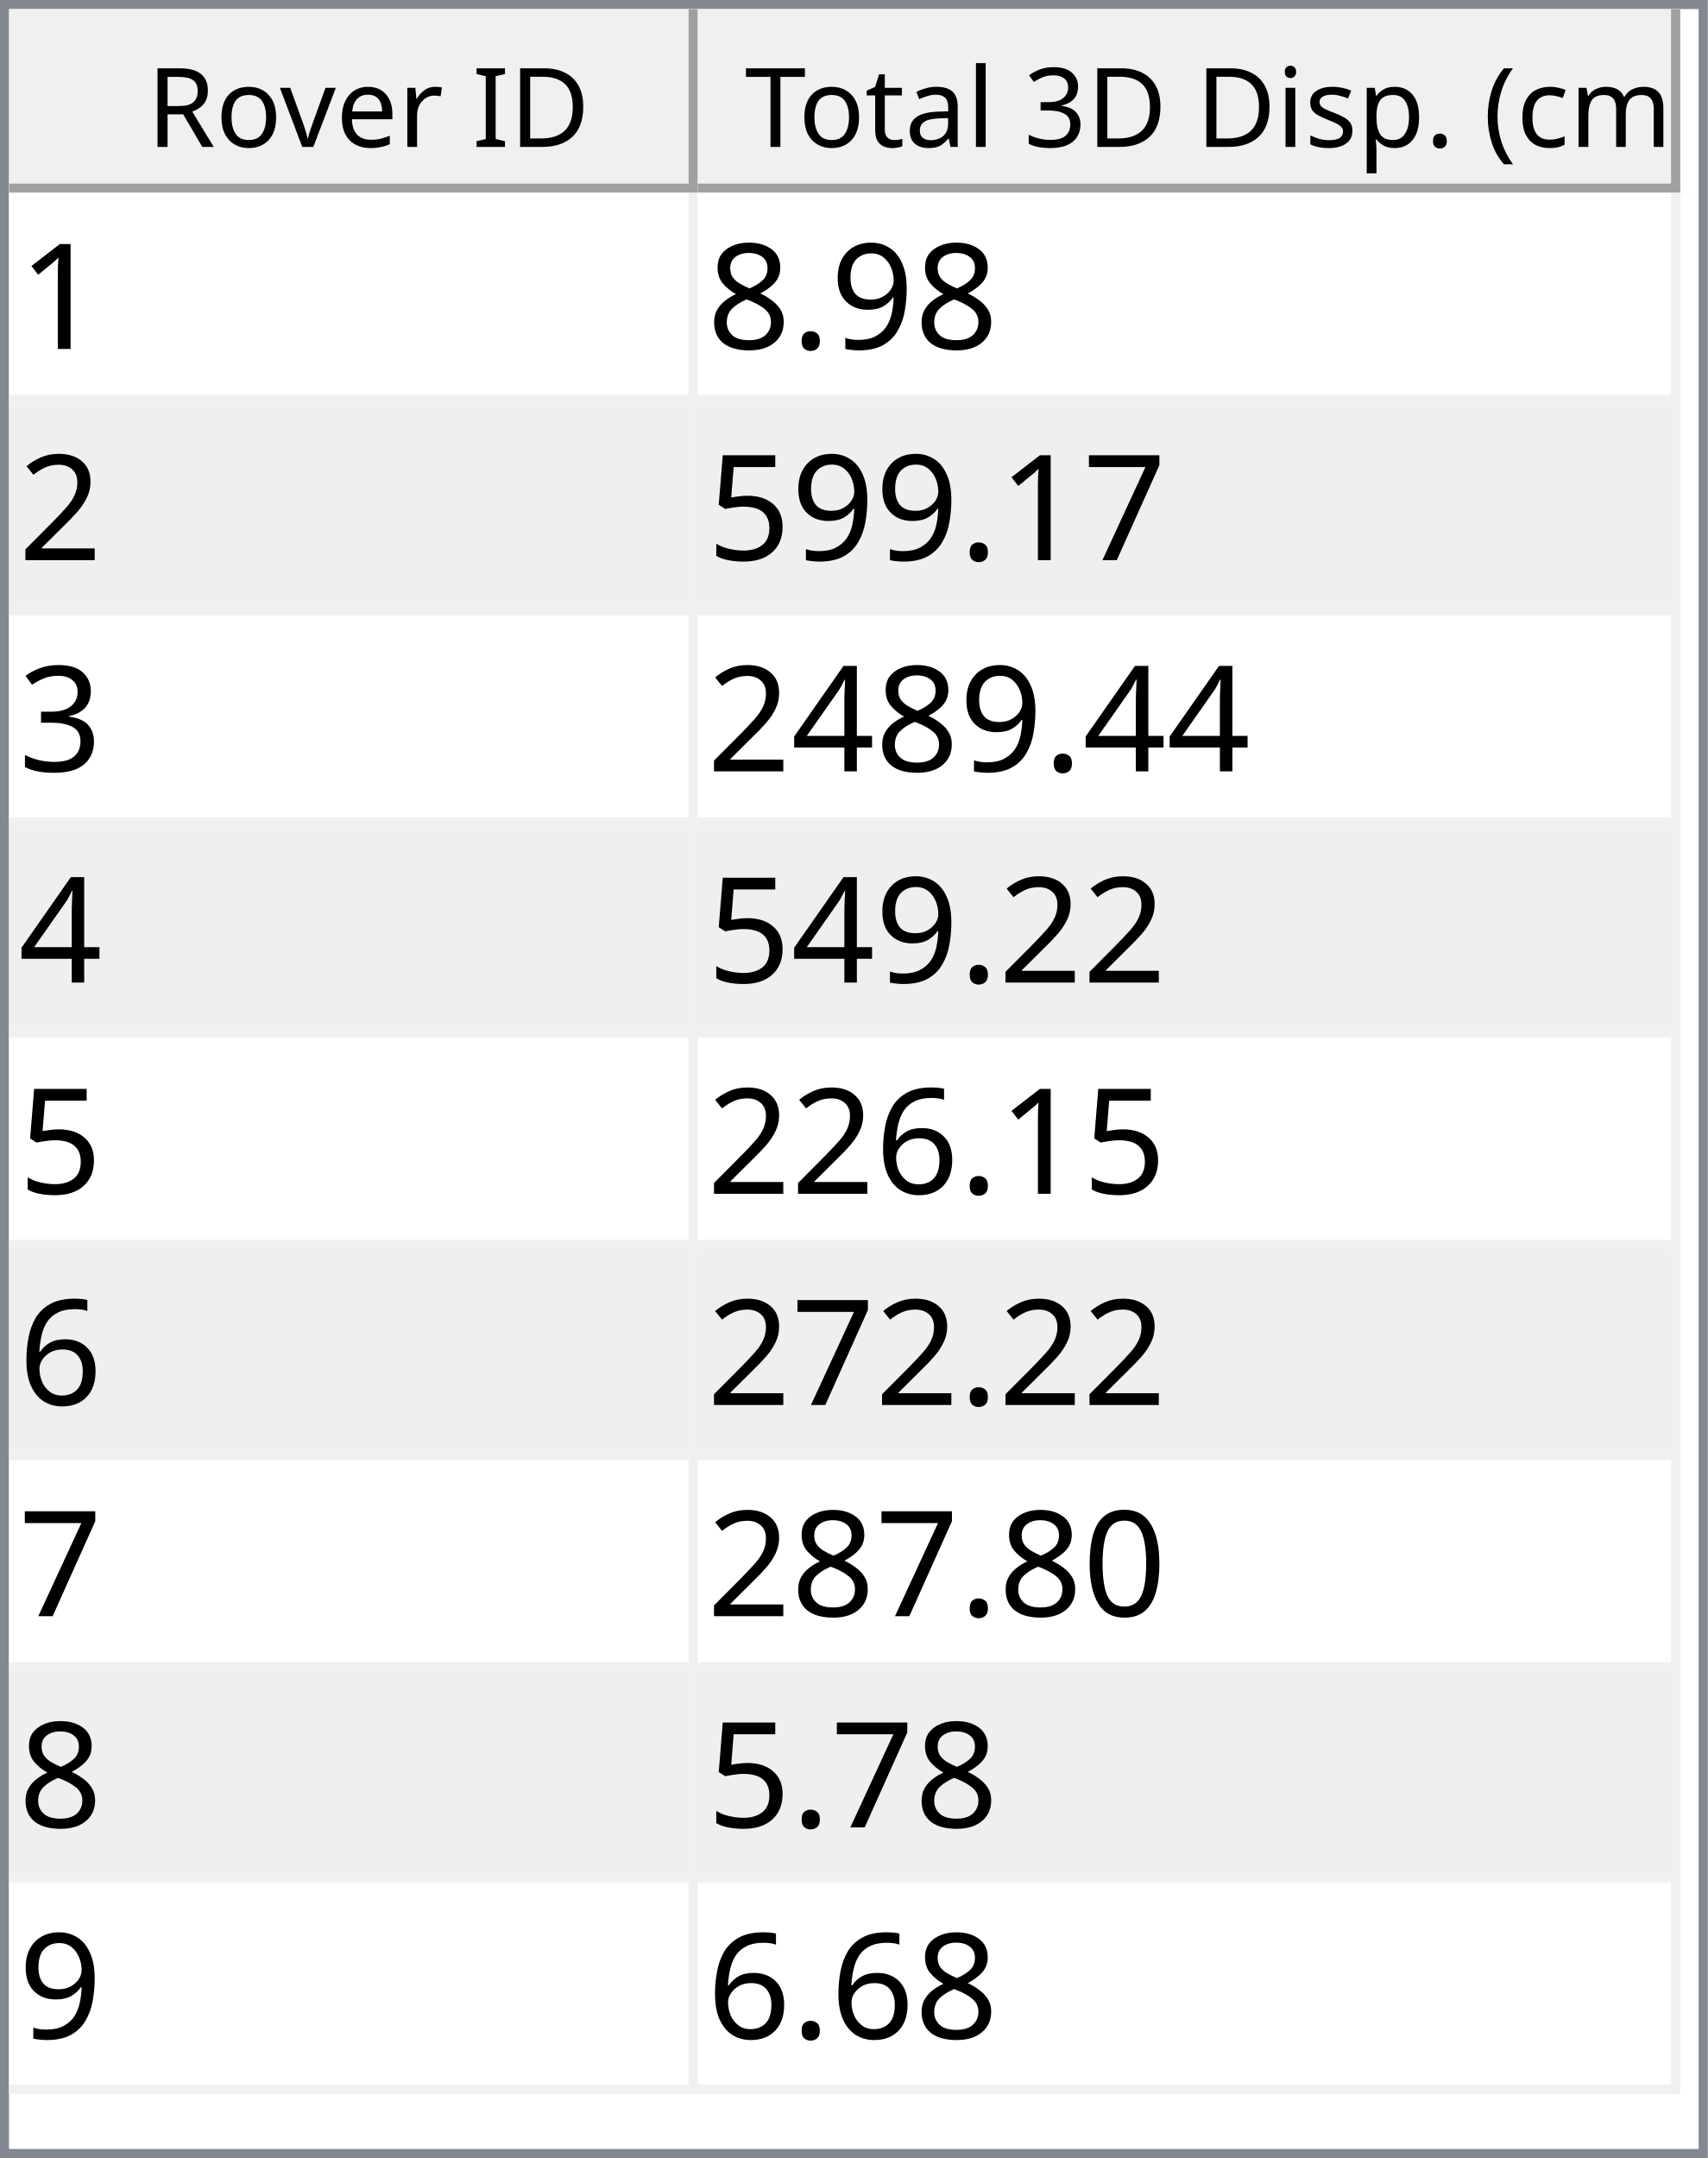
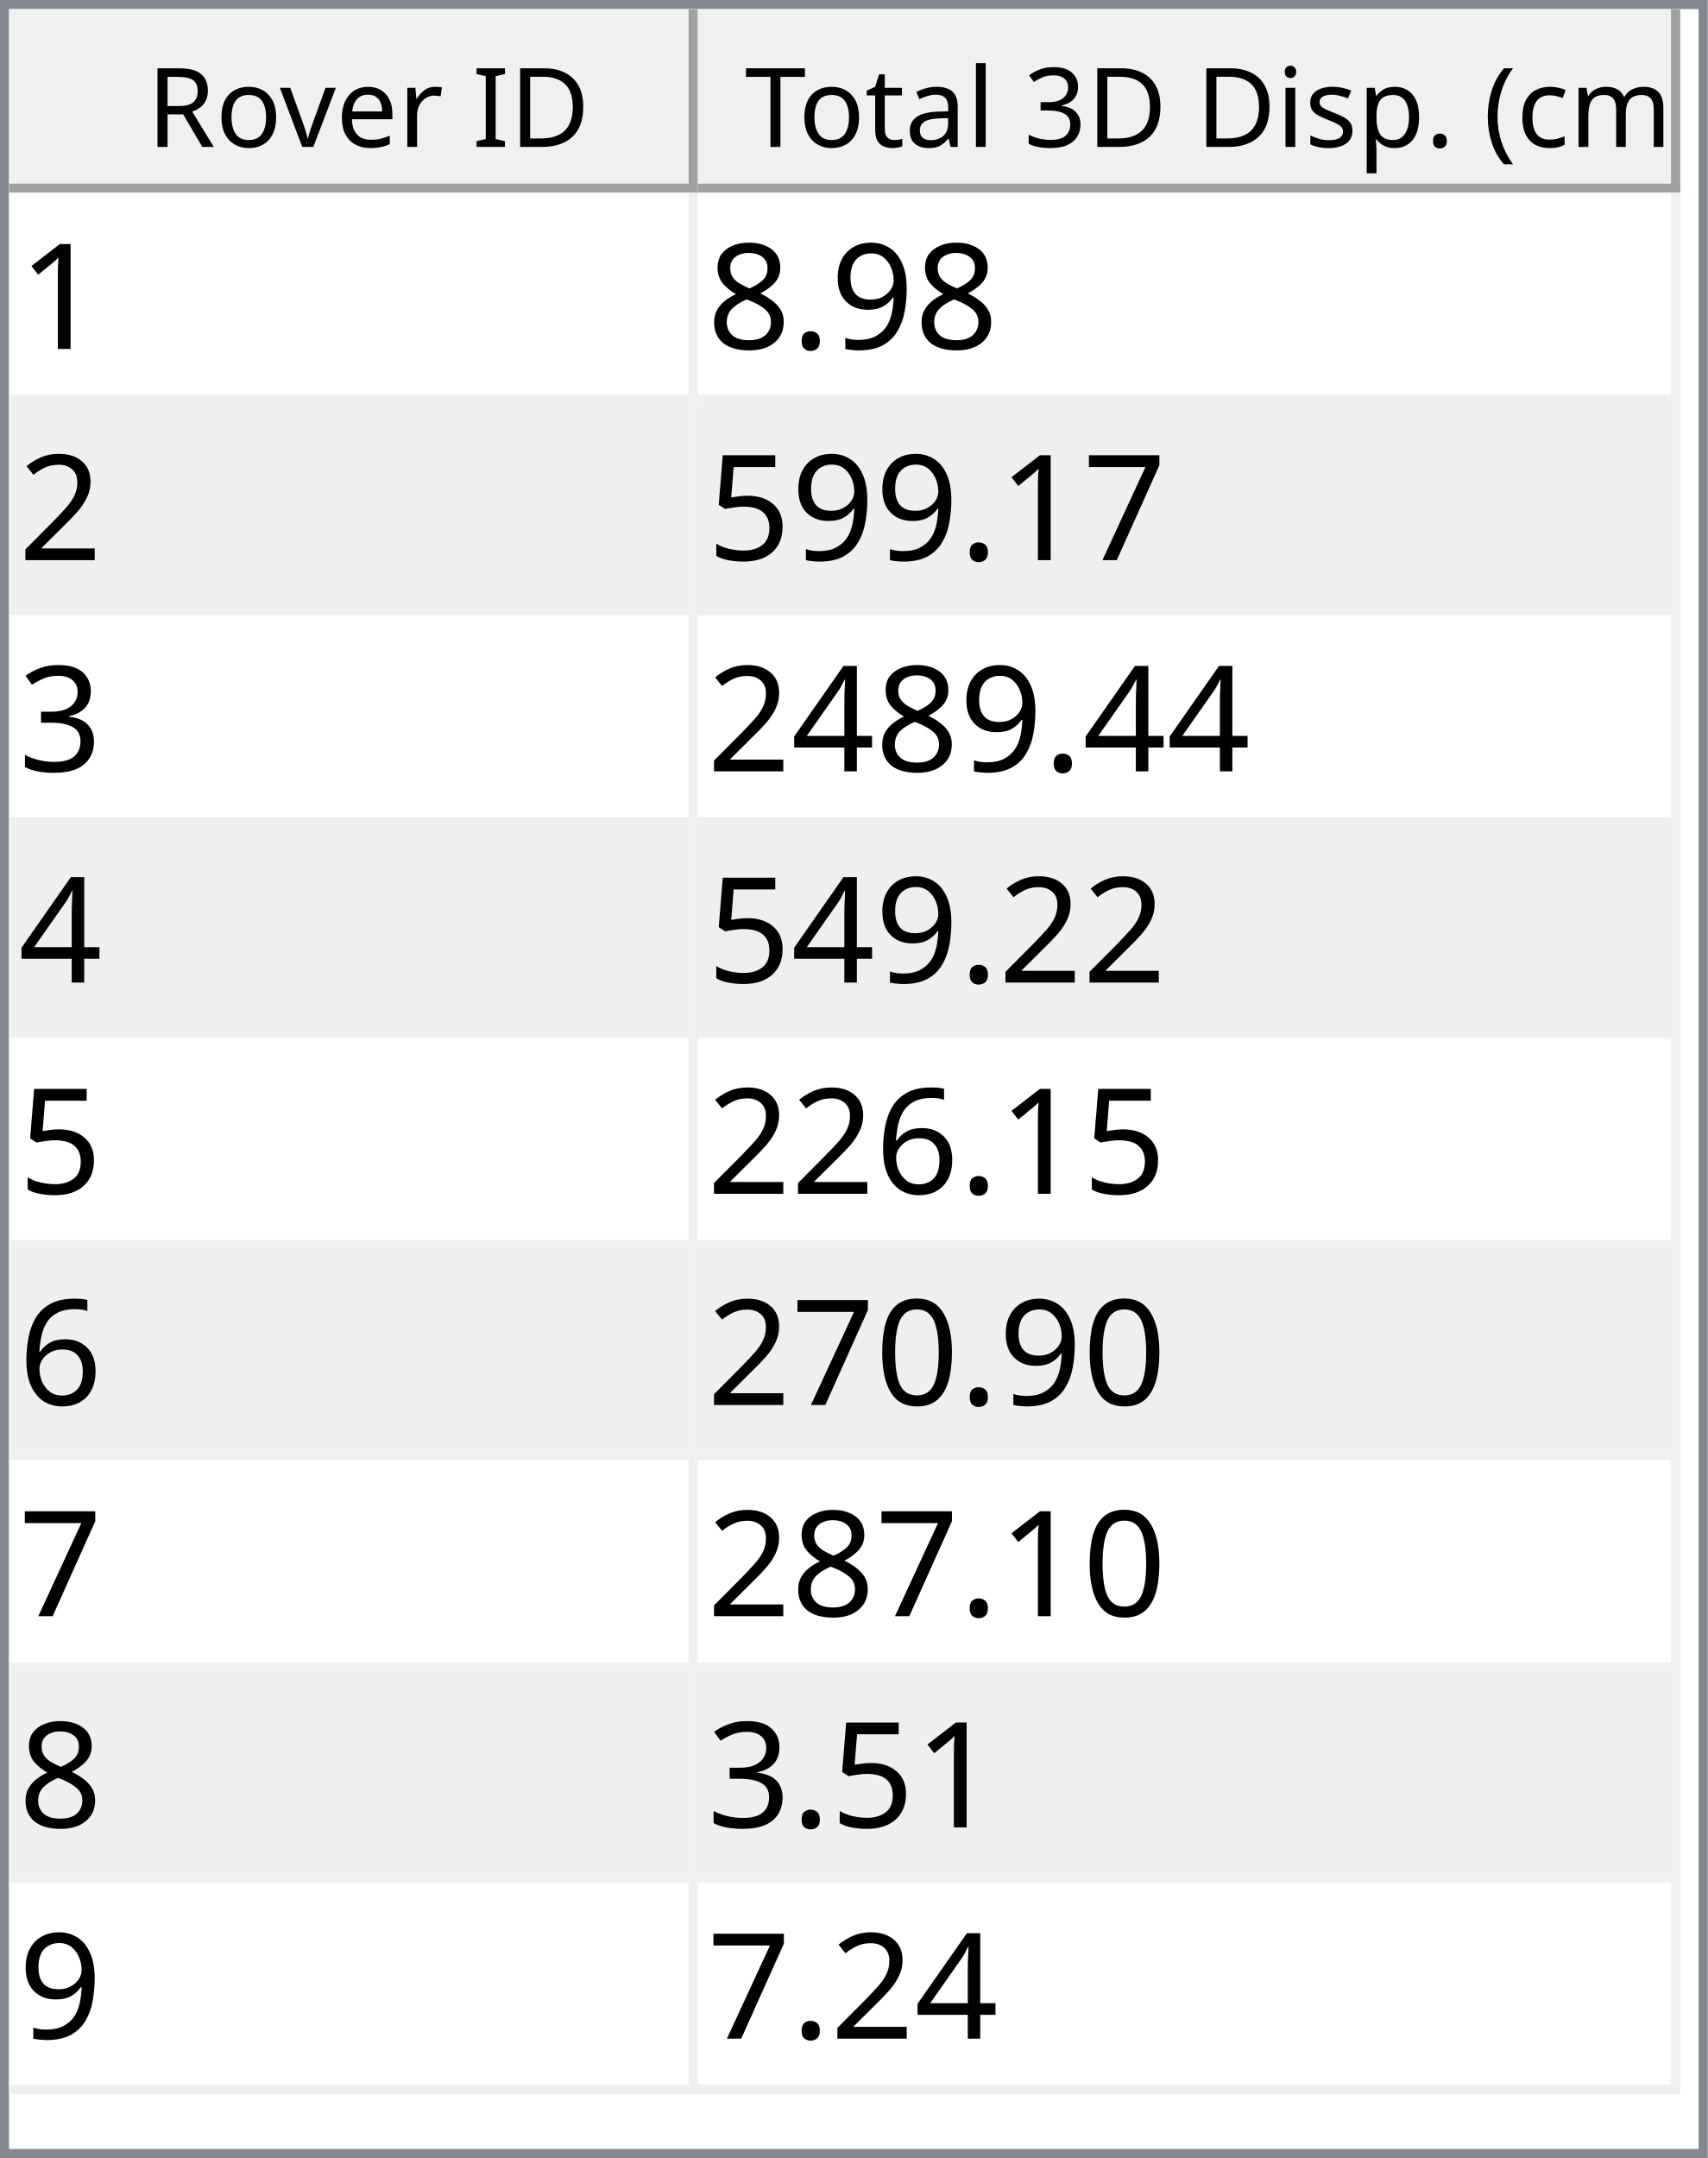
<svg xmlns="http://www.w3.org/2000/svg" style="fill-opacity:1; color-rendering:auto; color-interpolation:auto; text-rendering:auto; stroke:black; stroke-linecap:square; stroke-miterlimit:10; shape-rendering:auto; stroke-opacity:1; fill:black; stroke-dasharray:none; font-weight:normal; stroke-width:1; font-family:'Dialog'; font-style:normal; stroke-linejoin:miter; font-size:12px; stroke-dashoffset:0; image-rendering:auto;" width="186" height="235">
  <defs id="genericDefs" />
  <g>
    <defs id="defs1">
      <clipPath clipPathUnits="userSpaceOnUse" id="clipPath1">
        <path d="M0 0 L186 0 L186 235 L0 235 L0 0 Z" />
      </clipPath>
      <clipPath clipPathUnits="userSpaceOnUse" id="clipPath2">
        <path d="M0 0 L0 235 L186 235 L186 0 Z" />
      </clipPath>
      <clipPath clipPathUnits="userSpaceOnUse" id="clipPath3">
        <path d="M0 0 L0 20 L184 20 L184 0 Z" />
      </clipPath>
      <clipPath clipPathUnits="userSpaceOnUse" id="clipPath4">
        <path d="M0 0 L0 20 L75 20 L75 0 Z" />
      </clipPath>
      <clipPath clipPathUnits="userSpaceOnUse" id="clipPath5">
        <path d="M1 1 L1 19 L74 19 L74 1 Z" />
      </clipPath>
      <clipPath clipPathUnits="userSpaceOnUse" id="clipPath6">
        <path d="M0 0 L0 18 L73 18 L73 0 Z" />
      </clipPath>
      <clipPath clipPathUnits="userSpaceOnUse" id="clipPath7">
        <path d="M-0.5 -0.5 L-0.5 19.5 L74.5 19.5 L74.5 -0.5 Z" />
      </clipPath>
      <clipPath clipPathUnits="userSpaceOnUse" id="clipPath8">
        <path d="M0 0 L0 20 L107 20 L107 0 Z" />
      </clipPath>
      <clipPath clipPathUnits="userSpaceOnUse" id="clipPath9">
        <path d="M1 1 L1 19 L106 19 L106 1 Z" />
      </clipPath>
      <clipPath clipPathUnits="userSpaceOnUse" id="clipPath10">
        <path d="M0 0 L0 18 L105 18 L105 0 Z" />
      </clipPath>
      <clipPath clipPathUnits="userSpaceOnUse" id="clipPath11">
        <path d="M-0.5 -0.5 L-0.5 19.5 L106.5 19.5 L106.5 -0.5 Z" />
      </clipPath>
      <clipPath clipPathUnits="userSpaceOnUse" id="clipPath12">
        <path d="M0 0 L0 213 L184 213 L184 0 Z" />
      </clipPath>
      <clipPath clipPathUnits="userSpaceOnUse" id="clipPath13">
        <path d="M0 0 L0 207 L182 207 L182 0 Z" />
      </clipPath>
      <clipPath clipPathUnits="userSpaceOnUse" id="clipPath14">
        <path d="M-0.5 -0.5 L-0.5 206.5 L181.5 206.5 L181.5 -0.5 Z" />
      </clipPath>
      <clipPath clipPathUnits="userSpaceOnUse" id="clipPath15">
        <path d="M0 0 L0 22 L74 22 L74 0 Z" />
      </clipPath>
      <clipPath clipPathUnits="userSpaceOnUse" id="clipPath16">
        <path d="M0 0 L0 22 L106 22 L106 0 Z" />
      </clipPath>
      <font horiz-adv-x="64.551" id="font1">
        <font-face ascent="107.91" descent="25.098" units-per-em="100" style="font-style:normal; font-family:Segoe UI; font-weight:normal;" />
        <missing-glyph horiz-adv-x="64.551" d="M8.109 0 L8.109 68.266 L56.453 68.266 L56.453 0 L8.109 0 ZM15.328 7.234 L49.219 7.234 L49.219 61.031 L15.328 61.031 L15.328 7.234 Z" />
        <glyph unicode="D" horiz-adv-x="70.117" d="M9.188 0 L9.188 70.016 L28.516 70.016 Q65.531 70.016 65.531 35.891 Q65.531 19.672 55.25 9.836 Q44.969 0 27.734 0 L9.188 0 ZM17.391 62.594 L17.391 7.422 L27.828 7.422 Q41.609 7.422 49.273 14.797 Q56.938 22.172 56.938 35.688 Q56.938 62.594 28.328 62.594 L17.391 62.594 Z" />
        <glyph unicode="I" horiz-adv-x="26.611" d="M17.391 0 L9.188 0 L9.188 70.016 L17.391 70.016 L17.391 0 Z" />
        <glyph unicode=" " horiz-adv-x="27.393" d="" />
        <glyph unicode="r" horiz-adv-x="34.766" d="M34.188 41.891 Q32.078 43.5 28.125 43.5 Q23 43.5 19.555 38.672 Q16.109 33.844 16.109 25.484 L16.109 0 L8.109 0 L8.109 50 L16.109 50 L16.109 39.703 L16.312 39.703 Q18.016 44.969 21.531 47.922 Q25.047 50.875 29.391 50.875 Q32.516 50.875 34.188 50.203 L34.188 41.891 Z" />
        <glyph unicode="e" horiz-adv-x="52.295" d="M48.297 23 L12.984 23 Q13.188 14.656 17.484 10.109 Q21.781 5.562 29.297 5.562 Q37.75 5.562 44.828 11.141 L44.828 3.609 Q38.234 -1.172 27.391 -1.172 Q16.797 -1.172 10.742 5.641 Q4.688 12.453 4.688 24.812 Q4.688 36.469 11.305 43.82 Q17.922 51.172 27.734 51.172 Q37.547 51.172 42.922 44.828 Q48.297 38.484 48.297 27.203 L48.297 23 ZM40.094 29.781 Q40.047 36.719 36.75 40.578 Q33.453 44.438 27.594 44.438 Q21.922 44.438 17.969 40.383 Q14.016 36.328 13.094 29.781 L40.094 29.781 Z" />
        <glyph unicode="v" horiz-adv-x="47.9" d="M47.406 50 L27.484 0 L19.625 0 L0.688 50 L9.469 50 L22.172 13.672 Q23.578 9.672 23.922 6.688 L24.125 6.688 Q24.609 10.453 25.688 13.484 L38.969 50 L47.406 50 Z" />
        <glyph unicode="o" horiz-adv-x="58.594" d="M29 -1.172 Q17.922 -1.172 11.305 5.836 Q4.688 12.844 4.688 24.422 Q4.688 37.016 11.57 44.094 Q18.453 51.172 30.172 51.172 Q41.359 51.172 47.633 44.289 Q53.906 37.406 53.906 25.203 Q53.906 13.234 47.141 6.031 Q40.375 -1.172 29 -1.172 ZM29.594 44.438 Q21.875 44.438 17.383 39.188 Q12.891 33.938 12.891 24.703 Q12.891 15.828 17.43 10.695 Q21.969 5.562 29.594 5.562 Q37.359 5.562 41.531 10.594 Q45.703 15.625 45.703 24.906 Q45.703 34.281 41.531 39.359 Q37.359 44.438 29.594 44.438 Z" />
        <glyph unicode="R" horiz-adv-x="59.814" d="M59.375 0 L49.609 0 L37.891 19.625 Q36.281 22.359 34.766 24.289 Q33.25 26.219 31.664 27.438 Q30.078 28.656 28.25 29.219 Q26.422 29.781 24.125 29.781 L17.391 29.781 L17.391 0 L9.188 0 L9.188 70.016 L30.078 70.016 Q34.672 70.016 38.555 68.867 Q42.438 67.719 45.289 65.375 Q48.141 63.031 49.758 59.547 Q51.375 56.062 51.375 51.375 Q51.375 47.703 50.273 44.656 Q49.172 41.609 47.148 39.211 Q45.125 36.812 42.266 35.133 Q39.406 33.453 35.844 32.516 L35.844 32.328 Q37.594 31.547 38.891 30.547 Q40.188 29.547 41.359 28.18 Q42.531 26.812 43.68 25.078 Q44.828 23.344 46.234 21.047 L59.375 0 ZM17.391 62.594 L17.391 37.203 L28.516 37.203 Q31.594 37.203 34.203 38.133 Q36.812 39.062 38.719 40.797 Q40.625 42.531 41.703 45.047 Q42.781 47.562 42.781 50.688 Q42.781 56.297 39.141 59.445 Q35.5 62.594 28.609 62.594 L17.391 62.594 Z" />
        <glyph unicode=")" horiz-adv-x="30.176" d="M8.297 -15.922 L1.172 -15.922 Q16.406 2.344 16.406 26.812 Q16.406 51.469 1.078 70.016 L8.297 70.016 Q23.531 52.156 23.531 26.703 Q23.531 1.375 8.297 -15.922 Z" />
        <glyph unicode="m" horiz-adv-x="86.133" d="M79.109 0 L71.094 0 L71.094 28.719 Q71.094 37.016 68.531 40.727 Q65.969 44.438 59.906 44.438 Q54.781 44.438 51.195 39.75 Q47.609 35.062 47.609 28.516 L47.609 0 L39.594 0 L39.594 29.688 Q39.594 44.438 28.219 44.438 Q22.953 44.438 19.531 40.016 Q16.109 35.594 16.109 28.516 L16.109 0 L8.109 0 L8.109 50 L16.109 50 L16.109 42.094 L16.312 42.094 Q21.625 51.172 31.844 51.172 Q36.969 51.172 40.773 48.312 Q44.578 45.453 46 40.828 Q51.562 51.172 62.594 51.172 Q79.109 51.172 79.109 30.812 L79.109 0 Z" />
        <glyph unicode="c" horiz-adv-x="46.191" d="M42.188 2.297 Q36.422 -1.172 28.516 -1.172 Q17.828 -1.172 11.258 5.789 Q4.688 12.75 4.688 23.828 Q4.688 36.188 11.766 43.68 Q18.844 51.172 30.672 51.172 Q37.25 51.172 42.281 48.734 L42.281 40.531 Q36.719 44.438 30.375 44.438 Q22.703 44.438 17.797 38.945 Q12.891 33.453 12.891 24.516 Q12.891 15.719 17.508 10.641 Q22.125 5.562 29.891 5.562 Q36.422 5.562 42.188 9.906 L42.188 2.297 Z" />
        <glyph unicode="(" horiz-adv-x="30.176" d="M29.109 -15.922 L21.969 -15.922 Q6.844 1.375 6.844 26.703 Q6.844 52.156 21.969 70.016 L29.203 70.016 Q13.875 51.469 13.875 26.812 Q13.875 2.344 29.109 -15.922 Z" />
        <glyph unicode="." horiz-adv-x="21.68" d="M10.891 -1.078 Q8.641 -1.078 7.055 0.539 Q5.469 2.156 5.469 4.391 Q5.469 6.641 7.055 8.273 Q8.641 9.906 10.891 9.906 Q13.188 9.906 14.797 8.273 Q16.406 6.641 16.406 4.391 Q16.406 2.156 14.797 0.539 Q13.188 -1.078 10.891 -1.078 Z" />
        <glyph unicode="p" horiz-adv-x="58.789" d="M16.312 7.234 L16.109 7.234 L16.109 -23 L8.109 -23 L8.109 50 L16.109 50 L16.109 41.219 L16.312 41.219 Q22.219 51.172 33.594 51.172 Q43.266 51.172 48.688 44.461 Q54.109 37.75 54.109 26.469 Q54.109 13.922 48 6.375 Q41.891 -1.172 31.297 -1.172 Q21.578 -1.172 16.312 7.234 ZM16.109 27.391 L16.109 20.406 Q16.109 14.203 20.141 9.883 Q24.172 5.562 30.375 5.562 Q37.641 5.562 41.773 11.133 Q45.906 16.703 45.906 26.609 Q45.906 34.969 42.047 39.703 Q38.188 44.438 31.594 44.438 Q24.609 44.438 20.359 39.578 Q16.109 34.719 16.109 27.391 Z" />
        <glyph unicode="s" horiz-adv-x="42.432" d="M5.078 1.812 L5.078 10.406 Q11.625 5.562 19.484 5.562 Q30.031 5.562 30.031 12.594 Q30.031 14.594 29.125 15.992 Q28.219 17.391 26.68 18.461 Q25.141 19.531 23.07 20.383 Q21 21.234 18.609 22.172 Q15.281 23.484 12.766 24.828 Q10.25 26.172 8.57 27.859 Q6.891 29.547 6.031 31.695 Q5.172 33.844 5.172 36.719 Q5.172 40.234 6.789 42.945 Q8.406 45.656 11.086 47.484 Q13.766 49.312 17.211 50.242 Q20.656 51.172 24.312 51.172 Q30.812 51.172 35.938 48.922 L35.938 40.828 Q30.422 44.438 23.25 44.438 Q21 44.438 19.195 43.922 Q17.391 43.406 16.094 42.477 Q14.797 41.547 14.086 40.258 Q13.375 38.969 13.375 37.406 Q13.375 35.453 14.086 34.133 Q14.797 32.812 16.164 31.789 Q17.531 30.766 19.484 29.938 Q21.438 29.109 23.922 28.125 Q27.25 26.859 29.883 25.516 Q32.516 24.172 34.375 22.484 Q36.234 20.797 37.234 18.602 Q38.234 16.406 38.234 13.375 Q38.234 9.672 36.602 6.938 Q34.969 4.203 32.234 2.398 Q29.5 0.594 25.93 -0.289 Q22.359 -1.172 18.453 -1.172 Q10.75 -1.172 5.078 1.812 Z" />
        <glyph unicode="i" horiz-adv-x="24.219" d="M12.203 62.703 Q10.062 62.703 8.547 64.164 Q7.031 65.625 7.031 67.875 Q7.031 70.125 8.547 71.609 Q10.062 73.094 12.203 73.094 Q14.406 73.094 15.945 71.609 Q17.484 70.125 17.484 67.875 Q17.484 65.719 15.945 64.211 Q14.406 62.703 12.203 62.703 ZM16.109 0 L8.109 0 L8.109 50 L16.109 50 L16.109 0 Z" />
        <glyph unicode="3" horiz-adv-x="53.906" d="M46.531 19.828 Q46.531 15.094 44.75 11.211 Q42.969 7.328 39.719 4.57 Q36.469 1.812 31.93 0.297 Q27.391 -1.219 21.922 -1.219 Q11.922 -1.219 6 2.594 L6 11.188 Q13.094 5.609 22.219 5.609 Q25.875 5.609 28.828 6.539 Q31.781 7.469 33.906 9.227 Q36.031 10.984 37.18 13.477 Q38.328 15.969 38.328 19.094 Q38.328 32.812 18.797 32.812 L12.984 32.812 L12.984 39.594 L18.5 39.594 Q35.797 39.594 35.797 52.484 Q35.797 64.406 22.609 64.406 Q15.188 64.406 8.688 59.422 L8.688 67.188 Q15.375 71.188 24.609 71.188 Q29 71.188 32.57 69.969 Q36.141 68.75 38.68 66.555 Q41.219 64.359 42.609 61.281 Q44 58.203 44 54.5 Q44 40.672 30.031 36.719 L30.031 36.531 Q33.594 36.141 36.625 34.797 Q39.656 33.453 41.852 31.305 Q44.047 29.156 45.289 26.25 Q46.531 23.344 46.531 19.828 Z" />
        <glyph unicode="l" horiz-adv-x="24.219" d="M16.109 0 L8.109 0 L8.109 74.031 L16.109 74.031 L16.109 0 Z" />
        <glyph unicode="a" horiz-adv-x="50.879" d="M43.891 0 L35.891 0 L35.891 7.812 L35.688 7.812 Q30.469 -1.172 20.312 -1.172 Q12.844 -1.172 8.617 2.781 Q4.391 6.734 4.391 13.281 Q4.391 27.297 20.906 29.594 L35.891 31.688 Q35.891 44.438 25.594 44.438 Q16.547 44.438 9.281 38.281 L9.281 46.484 Q16.656 51.172 26.266 51.172 Q43.891 51.172 43.891 32.516 L43.891 0 ZM35.891 25.297 L23.828 23.641 Q18.266 22.859 15.43 20.875 Q12.594 18.891 12.594 13.875 Q12.594 10.203 15.211 7.883 Q17.828 5.562 22.172 5.562 Q28.125 5.562 32.008 9.742 Q35.891 13.922 35.891 20.312 L35.891 25.297 Z" />
        <glyph unicode="t" horiz-adv-x="33.887" d="M31.297 0.484 Q28.469 -1.078 23.828 -1.078 Q10.688 -1.078 10.688 13.578 L10.688 43.172 L2.094 43.172 L2.094 50 L10.688 50 L10.688 62.203 L18.703 64.797 L18.703 50 L31.297 50 L31.297 43.172 L18.703 43.172 L18.703 14.984 Q18.703 9.969 20.414 7.82 Q22.125 5.672 26.078 5.672 Q29.109 5.672 31.297 7.328 L31.297 0.484 Z" />
        <glyph unicode="T" horiz-adv-x="52.393" d="M50.594 62.594 L30.375 62.594 L30.375 0 L22.172 0 L22.172 62.594 L2 62.594 L2 70.016 L50.594 70.016 L50.594 62.594 Z" />
      </font>
      <font horiz-adv-x="75.0" id="font2">
        <font-face ascent="100.537" descent="21.973" units-per-em="100" style="font-style:normal; font-family:sans-serif; font-weight:normal;" />
        <missing-glyph horiz-adv-x="75.0" d="M12.5 0 L12.5 62.5 L62.5 62.5 L62.5 0 L12.5 0 ZM14.062 1.562 L60.938 1.562 L60.938 60.938 L14.062 60.938 L14.062 1.562 Z" />
        <glyph unicode="1" horiz-adv-x="55.615" d="M37.25 0 L28.469 0 L28.469 56 Q25.297 52.984 20.141 49.953 Q14.984 46.922 10.891 45.406 L10.891 53.906 Q18.266 57.375 23.781 62.305 Q29.297 67.234 31.594 71.875 L37.25 71.875 L37.25 0 Z" />
        <glyph unicode="9" horiz-adv-x="55.615" d="M5.469 16.547 L13.922 17.328 Q14.984 11.375 18.016 8.688 Q21.047 6 25.781 6 Q29.828 6 32.883 7.859 Q35.938 9.719 37.891 12.82 Q39.844 15.922 41.164 21.195 Q42.484 26.469 42.484 31.938 Q42.484 32.516 42.438 33.688 Q39.797 29.5 35.234 26.883 Q30.672 24.266 25.344 24.266 Q16.453 24.266 10.305 30.711 Q4.156 37.156 4.156 47.703 Q4.156 58.594 10.578 65.234 Q17 71.875 26.656 71.875 Q33.641 71.875 39.43 68.117 Q45.219 64.359 48.219 57.398 Q51.219 50.438 51.219 37.25 Q51.219 23.531 48.242 15.406 Q45.266 7.281 39.383 3.031 Q33.5 -1.219 25.594 -1.219 Q17.188 -1.219 11.867 3.445 Q6.547 8.109 5.469 16.547 ZM41.453 48.141 Q41.453 55.719 37.43 60.156 Q33.406 64.594 27.734 64.594 Q21.875 64.594 17.531 59.812 Q13.188 55.031 13.188 47.406 Q13.188 40.578 17.312 36.305 Q21.438 32.031 27.484 32.031 Q33.594 32.031 37.523 36.305 Q41.453 40.578 41.453 48.141 Z" />
        <glyph unicode="." horiz-adv-x="27.783" d="M9.078 0 L9.078 10.016 L19.094 10.016 L19.094 0 L9.078 0 Z" />
        <glyph unicode="8" horiz-adv-x="55.615" d="M17.672 38.812 Q12.203 40.828 9.57 44.539 Q6.938 48.25 6.938 53.422 Q6.938 61.234 12.555 66.555 Q18.172 71.875 27.484 71.875 Q36.859 71.875 42.578 66.43 Q48.297 60.984 48.297 53.172 Q48.297 48.188 45.68 44.508 Q43.062 40.828 37.75 38.812 Q44.344 36.672 47.781 31.883 Q51.219 27.094 51.219 20.453 Q51.219 11.281 44.727 5.031 Q38.234 -1.219 27.641 -1.219 Q17.047 -1.219 10.547 5.055 Q4.047 11.328 4.047 20.703 Q4.047 27.688 7.594 32.398 Q11.141 37.109 17.672 38.812 ZM15.922 53.719 Q15.922 48.641 19.195 45.414 Q22.469 42.188 27.688 42.188 Q32.766 42.188 36.016 45.383 Q39.266 48.578 39.266 53.219 Q39.266 58.062 35.914 61.359 Q32.562 64.656 27.594 64.656 Q22.562 64.656 19.242 61.43 Q15.922 58.203 15.922 53.719 ZM13.094 20.656 Q13.094 16.891 14.875 13.375 Q16.656 9.859 20.172 7.93 Q23.688 6 27.734 6 Q34.031 6 38.133 10.055 Q42.234 14.109 42.234 20.359 Q42.234 26.703 38.016 30.859 Q33.797 35.016 27.438 35.016 Q21.234 35.016 17.164 30.914 Q13.094 26.812 13.094 20.656 Z" />
        <glyph unicode="2" horiz-adv-x="55.615" d="M50.344 8.453 L50.344 0 L3.031 0 Q2.938 3.172 4.047 6.109 Q5.859 10.938 9.836 15.625 Q13.812 20.312 21.344 26.469 Q33.016 36.031 37.117 41.625 Q41.219 47.219 41.219 52.203 Q41.219 57.422 37.477 61.008 Q33.734 64.594 27.734 64.594 Q21.391 64.594 17.578 60.789 Q13.766 56.984 13.719 50.25 L4.688 51.172 Q5.609 61.281 11.664 66.578 Q17.719 71.875 27.938 71.875 Q38.234 71.875 44.242 66.164 Q50.25 60.453 50.25 52 Q50.25 47.703 48.492 43.555 Q46.734 39.406 42.656 34.812 Q38.578 30.219 29.109 22.219 Q21.188 15.578 18.945 13.211 Q16.703 10.844 15.234 8.453 L50.344 8.453 Z" />
        <glyph unicode="7" horiz-adv-x="55.615" d="M4.734 62.203 L4.734 70.656 L51.078 70.656 L51.078 63.812 Q44.234 56.547 37.523 44.484 Q30.812 32.422 27.156 19.672 Q24.516 10.688 23.781 0 L14.75 0 Q14.891 8.453 18.062 20.414 Q21.234 32.375 27.172 43.484 Q33.109 54.594 39.797 62.203 L4.734 62.203 Z" />
        <glyph unicode="5" horiz-adv-x="55.615" d="M4.156 18.75 L13.375 19.531 Q14.406 12.797 18.141 9.398 Q21.875 6 27.156 6 Q33.5 6 37.891 10.789 Q42.281 15.578 42.281 23.484 Q42.281 31 38.062 35.352 Q33.844 39.703 27 39.703 Q22.75 39.703 19.336 37.773 Q15.922 35.844 13.969 32.766 L5.719 33.844 L12.641 70.609 L48.25 70.609 L48.25 62.203 L19.672 62.203 L15.828 42.969 Q22.266 47.469 29.344 47.469 Q38.719 47.469 45.164 40.969 Q51.609 34.469 51.609 24.266 Q51.609 14.547 45.953 7.469 Q39.062 -1.219 27.156 -1.219 Q17.391 -1.219 11.211 4.25 Q5.031 9.719 4.156 18.75 Z" />
        <glyph unicode="3" horiz-adv-x="55.615" d="M4.203 18.891 L12.984 20.062 Q14.5 12.594 18.141 9.297 Q21.781 6 27 6 Q33.203 6 37.477 10.297 Q41.75 14.594 41.75 20.953 Q41.75 27 37.797 30.93 Q33.844 34.859 27.734 34.859 Q25.25 34.859 21.531 33.891 L22.516 41.609 Q23.391 41.5 23.922 41.5 Q29.547 41.5 34.039 44.43 Q38.531 47.359 38.531 53.469 Q38.531 58.297 35.258 61.477 Q31.984 64.656 26.812 64.656 Q21.688 64.656 18.266 61.43 Q14.844 58.203 13.875 51.766 L5.078 53.328 Q6.688 62.156 12.398 67.016 Q18.109 71.875 26.609 71.875 Q32.469 71.875 37.398 69.359 Q42.328 66.844 44.945 62.5 Q47.562 58.156 47.562 53.266 Q47.562 48.641 45.07 44.828 Q42.578 41.016 37.703 38.766 Q44.047 37.312 47.562 32.695 Q51.078 28.078 51.078 21.141 Q51.078 11.766 44.242 5.25 Q37.406 -1.266 26.953 -1.266 Q17.531 -1.266 11.305 4.352 Q5.078 9.969 4.203 18.891 Z" />
        <glyph unicode="4" horiz-adv-x="55.615" d="M32.328 0 L32.328 17.141 L1.266 17.141 L1.266 25.203 L33.938 71.578 L41.109 71.578 L41.109 25.203 L50.781 25.203 L50.781 17.141 L41.109 17.141 L41.109 0 L32.328 0 ZM32.328 25.203 L32.328 57.469 L9.906 25.203 L32.328 25.203 Z" />
        <glyph unicode="6" horiz-adv-x="55.615" d="M49.75 54.047 L41.016 53.375 Q39.844 58.547 37.703 60.891 Q34.125 64.656 28.906 64.656 Q24.703 64.656 21.531 62.312 Q17.391 59.281 14.992 53.469 Q12.594 47.656 12.5 36.922 Q15.672 41.75 20.266 44.094 Q24.859 46.438 29.891 46.438 Q38.672 46.438 44.852 39.969 Q51.031 33.5 51.031 23.25 Q51.031 16.5 48.125 10.719 Q45.219 4.938 40.141 1.859 Q35.062 -1.219 28.609 -1.219 Q17.625 -1.219 10.695 6.859 Q3.766 14.938 3.766 33.5 Q3.766 54.25 11.422 63.672 Q18.109 71.875 29.438 71.875 Q37.891 71.875 43.289 67.141 Q48.688 62.406 49.75 54.047 ZM13.875 23.188 Q13.875 18.656 15.797 14.508 Q17.719 10.359 21.188 8.18 Q24.656 6 28.469 6 Q34.031 6 38.039 10.492 Q42.047 14.984 42.047 22.703 Q42.047 30.125 38.086 34.398 Q34.125 38.672 28.125 38.672 Q22.172 38.672 18.023 34.398 Q13.875 30.125 13.875 23.188 Z" />
        <glyph unicode="0" horiz-adv-x="55.615" d="M4.156 35.297 Q4.156 48 6.766 55.742 Q9.375 63.484 14.523 67.68 Q19.672 71.875 27.484 71.875 Q33.25 71.875 37.594 69.555 Q41.938 67.234 44.773 62.867 Q47.609 58.5 49.219 52.227 Q50.828 45.953 50.828 35.297 Q50.828 22.703 48.242 14.969 Q45.656 7.234 40.508 3.008 Q35.359 -1.219 27.484 -1.219 Q17.141 -1.219 11.234 6.203 Q4.156 15.141 4.156 35.297 ZM13.188 35.297 Q13.188 17.672 17.312 11.836 Q21.438 6 27.484 6 Q33.547 6 37.672 11.859 Q41.797 17.719 41.797 35.297 Q41.797 52.984 37.672 58.789 Q33.547 64.594 27.391 64.594 Q21.344 64.594 17.719 59.469 Q13.188 52.938 13.188 35.297 Z" />
      </font>
    </defs>
    <g style="fill:white; stroke:white;">
      <rect x="0" y="0" width="186" style="clip-path:url(#clipPath1); stroke:none;" height="235" />
    </g>
    <g style="fill:white; text-rendering:optimizeSpeed; color-rendering:optimizeSpeed; image-rendering:optimizeSpeed; shape-rendering:crispEdges; stroke:white; color-interpolation:sRGB;">
      <rect x="0" width="186" height="235" y="0" style="stroke:none;" />
      <path style="stroke:none;" d="M0 235 L186 235 L186 0 L0 0 Z" />
    </g>
    <g style="fill:rgb(240,240,240); font-family:'Segoe UI'; stroke:rgb(240,240,240);">
      <rect x="0" y="0" width="186" style="clip-path:url(#clipPath2); stroke:none;" height="235" />
    </g>
    <g style="fill:rgb(130,135,144); font-family:'Segoe UI'; stroke:rgb(130,135,144);">
      <path d="M0 0 L186 0 L186 235 L0 235 L0 0 ZM1 1 L185 1 L185 234 L1 234 L1 1 Z" style="fill-rule:evenodd; clip-path:url(#clipPath2); stroke:none;" />
    </g>
    <g style="fill:white; font-family:'Segoe UI'; stroke:white;" transform="translate(1,1)">
      <rect x="0" y="0" width="184" style="clip-path:url(#clipPath3); stroke:none;" height="20" />
    </g>
    <g style="fill:rgb(240,240,240); font-family:'Segoe UI'; stroke:rgb(240,240,240);" transform="translate(1,1)">
      <rect x="0" y="0" width="75" style="clip-path:url(#clipPath4); stroke:none;" height="20" />
    </g>
    <g style="font-family:'Segoe UI';" transform="translate(2,2)">
      <text x="14" xml:space="preserve" y="14" style="clip-path:url(#clipPath6); stroke:none;">Rover ID</text>
    </g>
    <g style="fill:rgb(160,160,160); font-family:'Segoe UI'; stroke:rgb(160,160,160); stroke-linejoin:bevel;" transform="translate(1.5,1.5)">
      <line x1="74" x2="74" y1="0" style="fill:none; clip-path:url(#clipPath7);" y2="19" />
    </g>
    <g style="fill:rgb(160,160,160); font-family:'Segoe UI'; stroke:rgb(160,160,160); stroke-linejoin:bevel;" transform="matrix(1,0,0,1,1,1) translate(0.5,0.5)">
      <line x1="0" x2="74" y1="19" style="fill:none; clip-path:url(#clipPath7);" y2="19" />
    </g>
    <g style="fill:rgb(240,240,240); font-family:'Segoe UI'; stroke:rgb(240,240,240);" transform="translate(76,1)">
      <rect x="0" y="0" width="107" style="clip-path:url(#clipPath8); stroke:none;" height="20" />
    </g>
    <g style="font-family:'Segoe UI';" transform="translate(77,2)">
      <text x="1" xml:space="preserve" y="14" style="clip-path:url(#clipPath10); stroke:none;"> Total 3D Disp. (cm)</text>
    </g>
    <g style="fill:rgb(160,160,160); font-family:'Segoe UI'; stroke:rgb(160,160,160); stroke-linejoin:bevel;" transform="translate(76.5,1.5)">
      <line x1="106" x2="106" y1="0" style="fill:none; clip-path:url(#clipPath11);" y2="19" />
    </g>
    <g style="fill:rgb(160,160,160); font-family:'Segoe UI'; stroke:rgb(160,160,160); stroke-linejoin:bevel;" transform="matrix(1,0,0,1,76,1) translate(0.5,0.5)">
      <line x1="0" x2="106" y1="19" style="fill:none; clip-path:url(#clipPath11);" y2="19" />
    </g>
    <g style="fill:white; font-family:'Segoe UI'; stroke:white;" transform="translate(1,21)">
      <rect x="0" y="0" width="184" style="clip-path:url(#clipPath12); stroke:none;" height="213" />
    </g>
    <g style="fill:rgb(240,240,240); font-size:16px; font-family:sans-serif; stroke:rgb(240,240,240);" transform="translate(1,21)">
      <rect x="0" y="0" width="182" style="clip-path:url(#clipPath13); stroke:none;" height="207" />
      <line transform="translate(0.5,0.5)" x1="0" x2="181" y1="22" style="clip-path:url(#clipPath14); fill:none; stroke-linejoin:bevel;" y2="22" />
    </g>
    <g transform="matrix(1,0,0,1,1,21) translate(0.5,0.5)" style="fill:rgb(240,240,240); font-size:16px; font-family:sans-serif; stroke:rgb(240,240,240); stroke-linejoin:bevel;">
      <line x1="0" x2="181" y1="45" style="fill:none; clip-path:url(#clipPath14);" y2="45" />
    </g>
    <g transform="matrix(1,0,0,1,1,21) translate(0.5,0.5)" style="fill:rgb(240,240,240); font-size:16px; font-family:sans-serif; stroke:rgb(240,240,240); stroke-linejoin:bevel;">
      <line x1="0" x2="181" y1="68" style="fill:none; clip-path:url(#clipPath14);" y2="68" />
    </g>
    <g transform="matrix(1,0,0,1,1,21) translate(0.5,0.5)" style="fill:rgb(240,240,240); font-size:16px; font-family:sans-serif; stroke:rgb(240,240,240); stroke-linejoin:bevel;">
      <line x1="0" x2="181" y1="91" style="fill:none; clip-path:url(#clipPath14);" y2="91" />
    </g>
    <g transform="matrix(1,0,0,1,1,21) translate(0.5,0.5)" style="fill:rgb(240,240,240); font-size:16px; font-family:sans-serif; stroke:rgb(240,240,240); stroke-linejoin:bevel;">
      <line x1="0" x2="181" y1="114" style="fill:none; clip-path:url(#clipPath14);" y2="114" />
    </g>
    <g transform="matrix(1,0,0,1,1,21) translate(0.5,0.5)" style="fill:rgb(240,240,240); font-size:16px; font-family:sans-serif; stroke:rgb(240,240,240); stroke-linejoin:bevel;">
      <line x1="0" x2="181" y1="137" style="fill:none; clip-path:url(#clipPath14);" y2="137" />
    </g>
    <g transform="matrix(1,0,0,1,1,21) translate(0.5,0.5)" style="fill:rgb(240,240,240); font-size:16px; font-family:sans-serif; stroke:rgb(240,240,240); stroke-linejoin:bevel;">
      <line x1="0" x2="181" y1="160" style="fill:none; clip-path:url(#clipPath14);" y2="160" />
    </g>
    <g transform="matrix(1,0,0,1,1,21) translate(0.5,0.5)" style="fill:rgb(240,240,240); font-size:16px; font-family:sans-serif; stroke:rgb(240,240,240); stroke-linejoin:bevel;">
      <line x1="0" x2="181" y1="183" style="fill:none; clip-path:url(#clipPath14);" y2="183" />
    </g>
    <g transform="matrix(1,0,0,1,1,21) translate(0.5,0.5)" style="fill:rgb(240,240,240); font-size:16px; font-family:sans-serif; stroke:rgb(240,240,240); stroke-linejoin:bevel;">
      <line x1="0" x2="181" y1="206" style="fill:none; clip-path:url(#clipPath14);" y2="206" />
    </g>
    <g transform="matrix(1,0,0,1,1,21) translate(0.5,0.5)" style="fill:rgb(240,240,240); font-size:16px; font-family:sans-serif; stroke:rgb(240,240,240); stroke-linejoin:bevel;">
      <line x1="74" x2="74" y1="0" style="fill:none; clip-path:url(#clipPath14);" y2="206" />
    </g>
    <g transform="matrix(1,0,0,1,1,21) translate(0.5,0.5)" style="fill:rgb(240,240,240); font-size:16px; font-family:sans-serif; stroke:rgb(240,240,240); stroke-linejoin:bevel;">
      <line x1="181" x2="181" y1="0" style="fill:none; clip-path:url(#clipPath14);" y2="206" />
    </g>
    <g style="fill:white; font-size:16px; font-family:sans-serif; stroke:white;" transform="matrix(1,0,0,1,1,21)">
      <rect x="0" y="0" width="74" style="clip-path:url(#clipPath15); stroke:none;" height="22" />
      <text x="1" y="17" style="fill:black; clip-path:url(#clipPath15); stroke:none;" xml:space="preserve">1</text>
    </g>
    <g style="fill:white; font-size:16px; font-family:sans-serif; stroke:white;" transform="matrix(1,0,0,1,1,21) translate(75,0)">
      <rect x="0" y="0" width="106" style="clip-path:url(#clipPath16); stroke:none;" height="22" />
      <text x="1" y="17" style="fill:black; clip-path:url(#clipPath16); stroke:none;" xml:space="preserve">8.98</text>
    </g>
    <g style="fill:rgb(239,239,239); font-size:16px; font-family:sans-serif; stroke:rgb(239,239,239);" transform="matrix(1,0,0,1,1,21) translate(0,23)">
      <rect x="0" y="0" width="74" style="clip-path:url(#clipPath15); stroke:none;" height="22" />
      <text x="1" y="17" style="fill:black; clip-path:url(#clipPath15); stroke:none;" xml:space="preserve">2</text>
    </g>
    <g style="fill:rgb(239,239,239); font-size:16px; font-family:sans-serif; stroke:rgb(239,239,239);" transform="matrix(1,0,0,1,1,21) translate(75,23)">
      <rect x="0" y="0" width="106" style="clip-path:url(#clipPath16); stroke:none;" height="22" />
      <text x="1" y="17" style="fill:black; clip-path:url(#clipPath16); stroke:none;" xml:space="preserve">599.17</text>
    </g>
    <g style="fill:white; font-size:16px; font-family:sans-serif; stroke:white;" transform="matrix(1,0,0,1,1,21) translate(0,46)">
      <rect x="0" y="0" width="74" style="clip-path:url(#clipPath15); stroke:none;" height="22" />
      <text x="1" y="17" style="fill:black; clip-path:url(#clipPath15); stroke:none;" xml:space="preserve">3</text>
    </g>
    <g style="fill:white; font-size:16px; font-family:sans-serif; stroke:white;" transform="matrix(1,0,0,1,1,21) translate(75,46)">
      <rect x="0" y="0" width="106" style="clip-path:url(#clipPath16); stroke:none;" height="22" />
      <text x="1" y="17" style="fill:black; clip-path:url(#clipPath16); stroke:none;" xml:space="preserve">2489.44</text>
    </g>
    <g style="fill:rgb(239,239,239); font-size:16px; font-family:sans-serif; stroke:rgb(239,239,239);" transform="matrix(1,0,0,1,1,21) translate(0,69)">
      <rect x="0" y="0" width="74" style="clip-path:url(#clipPath15); stroke:none;" height="22" />
      <text x="1" y="17" style="fill:black; clip-path:url(#clipPath15); stroke:none;" xml:space="preserve">4</text>
    </g>
    <g style="fill:rgb(239,239,239); font-size:16px; font-family:sans-serif; stroke:rgb(239,239,239);" transform="matrix(1,0,0,1,1,21) translate(75,69)">
      <rect x="0" y="0" width="106" style="clip-path:url(#clipPath16); stroke:none;" height="22" />
      <text x="1" y="17" style="fill:black; clip-path:url(#clipPath16); stroke:none;" xml:space="preserve">549.22</text>
    </g>
    <g style="fill:white; font-size:16px; font-family:sans-serif; stroke:white;" transform="matrix(1,0,0,1,1,21) translate(0,92)">
      <rect x="0" y="0" width="74" style="clip-path:url(#clipPath15); stroke:none;" height="22" />
      <text x="1" y="17" style="fill:black; clip-path:url(#clipPath15); stroke:none;" xml:space="preserve">5</text>
    </g>
    <g style="fill:white; font-size:16px; font-family:sans-serif; stroke:white;" transform="matrix(1,0,0,1,1,21) translate(75,92)">
      <rect x="0" y="0" width="106" style="clip-path:url(#clipPath16); stroke:none;" height="22" />
      <text x="1" y="17" style="fill:black; clip-path:url(#clipPath16); stroke:none;" xml:space="preserve">226.15</text>
    </g>
    <g style="fill:rgb(239,239,239); font-size:16px; font-family:sans-serif; stroke:rgb(239,239,239);" transform="matrix(1,0,0,1,1,21) translate(0,115)">
      <rect x="0" y="0" width="74" style="clip-path:url(#clipPath15); stroke:none;" height="22" />
      <text x="1" y="17" style="fill:black; clip-path:url(#clipPath15); stroke:none;" xml:space="preserve">6</text>
    </g>
    <g style="fill:rgb(239,239,239); font-size:16px; font-family:sans-serif; stroke:rgb(239,239,239);" transform="matrix(1,0,0,1,1,21) translate(75,115)">
      <rect x="0" y="0" width="106" style="clip-path:url(#clipPath16); stroke:none;" height="22" />
-       <text x="1" y="17" style="fill:black; clip-path:url(#clipPath16); stroke:none;" xml:space="preserve">272.22</text>
+       <text x="1" y="17" style="fill:black; clip-path:url(#clipPath16); stroke:none;" xml:space="preserve">270.90</text>
    </g>
    <g style="fill:white; font-size:16px; font-family:sans-serif; stroke:white;" transform="matrix(1,0,0,1,1,21) translate(0,138)">
      <rect x="0" y="0" width="74" style="clip-path:url(#clipPath15); stroke:none;" height="22" />
      <text x="1" y="17" style="fill:black; clip-path:url(#clipPath15); stroke:none;" xml:space="preserve">7</text>
    </g>
    <g style="fill:white; font-size:16px; font-family:sans-serif; stroke:white;" transform="matrix(1,0,0,1,1,21) translate(75,138)">
      <rect x="0" y="0" width="106" style="clip-path:url(#clipPath16); stroke:none;" height="22" />
-       <text x="1" y="17" style="fill:black; clip-path:url(#clipPath16); stroke:none;" xml:space="preserve">287.80</text>
+       <text x="1" y="17" style="fill:black; clip-path:url(#clipPath16); stroke:none;" xml:space="preserve">287.10</text>
    </g>
    <g style="fill:rgb(239,239,239); font-size:16px; font-family:sans-serif; stroke:rgb(239,239,239);" transform="matrix(1,0,0,1,1,21) translate(0,161)">
      <rect x="0" y="0" width="74" style="clip-path:url(#clipPath15); stroke:none;" height="22" />
      <text x="1" y="17" style="fill:black; clip-path:url(#clipPath15); stroke:none;" xml:space="preserve">8</text>
    </g>
    <g style="fill:rgb(239,239,239); font-size:16px; font-family:sans-serif; stroke:rgb(239,239,239);" transform="matrix(1,0,0,1,1,21) translate(75,161)">
      <rect x="0" y="0" width="106" style="clip-path:url(#clipPath16); stroke:none;" height="22" />
-       <text x="1" y="17" style="fill:black; clip-path:url(#clipPath16); stroke:none;" xml:space="preserve">5.78</text>
+       <text x="1" y="17" style="fill:black; clip-path:url(#clipPath16); stroke:none;" xml:space="preserve">3.51</text>
    </g>
    <g style="fill:white; font-size:16px; font-family:sans-serif; stroke:white;" transform="matrix(1,0,0,1,1,21) translate(0,184)">
      <rect x="0" y="0" width="74" style="clip-path:url(#clipPath15); stroke:none;" height="22" />
      <text x="1" y="17" style="fill:black; clip-path:url(#clipPath15); stroke:none;" xml:space="preserve">9</text>
    </g>
    <g style="fill:white; font-size:16px; font-family:sans-serif; stroke:white;" transform="matrix(1,0,0,1,1,21) translate(75,184)">
      <rect x="0" y="0" width="106" style="clip-path:url(#clipPath16); stroke:none;" height="22" />
-       <text x="1" y="17" style="fill:black; clip-path:url(#clipPath16); stroke:none;" xml:space="preserve">6.68</text>
+       <text x="1" y="17" style="fill:black; clip-path:url(#clipPath16); stroke:none;" xml:space="preserve">7.24</text>
    </g>
  </g>
</svg>
